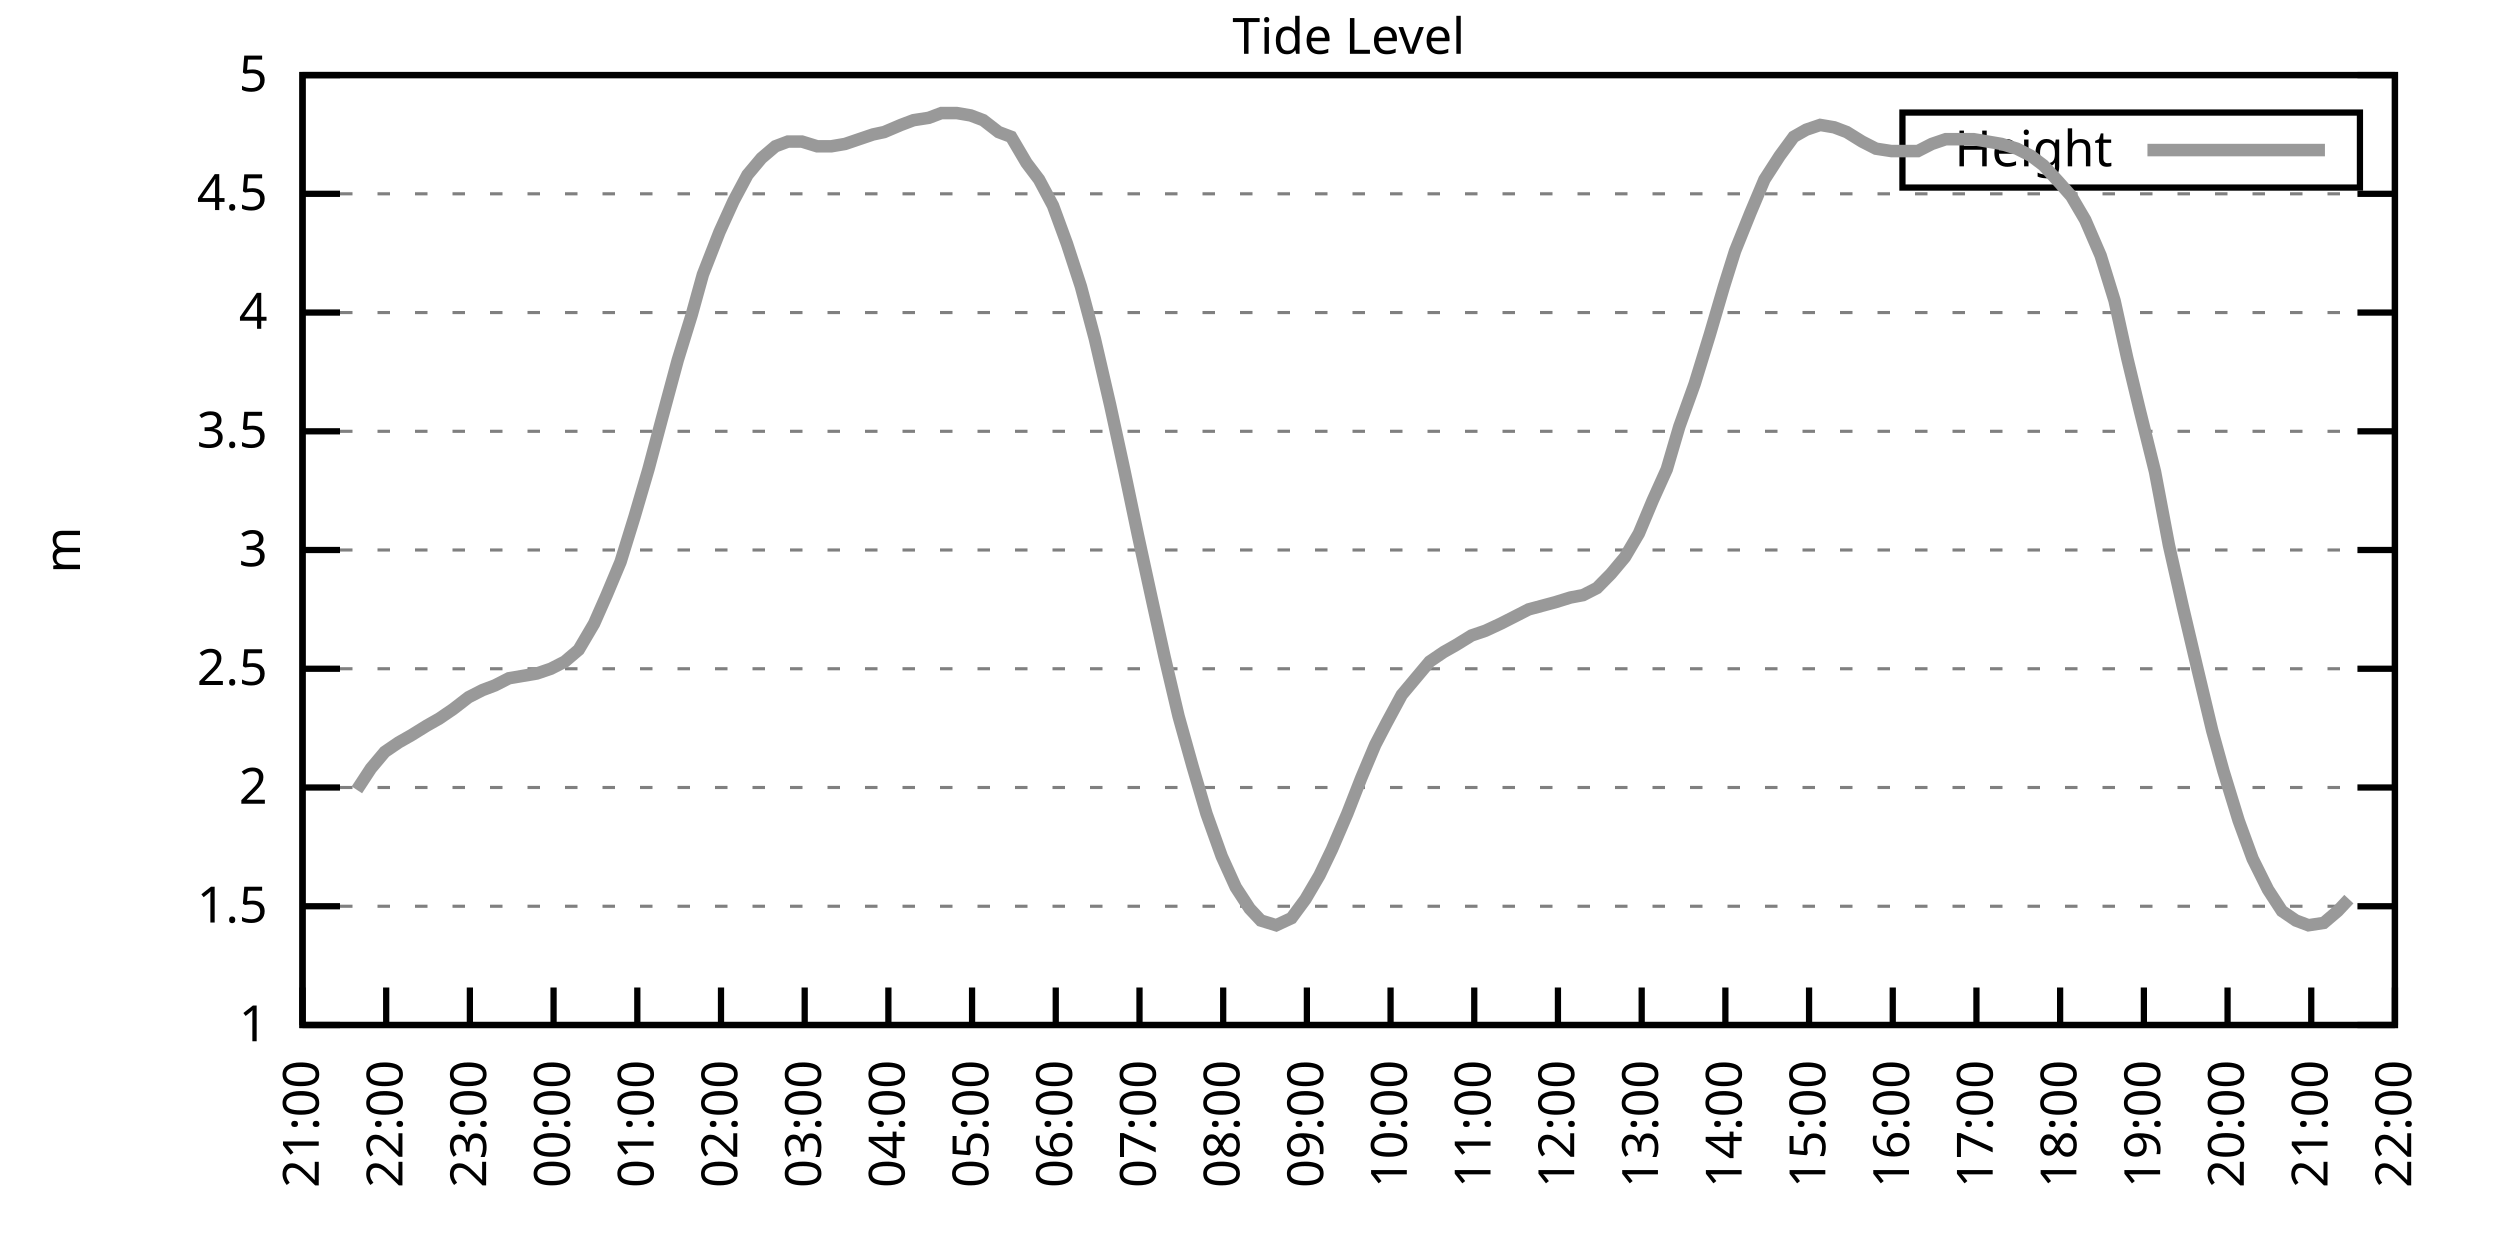
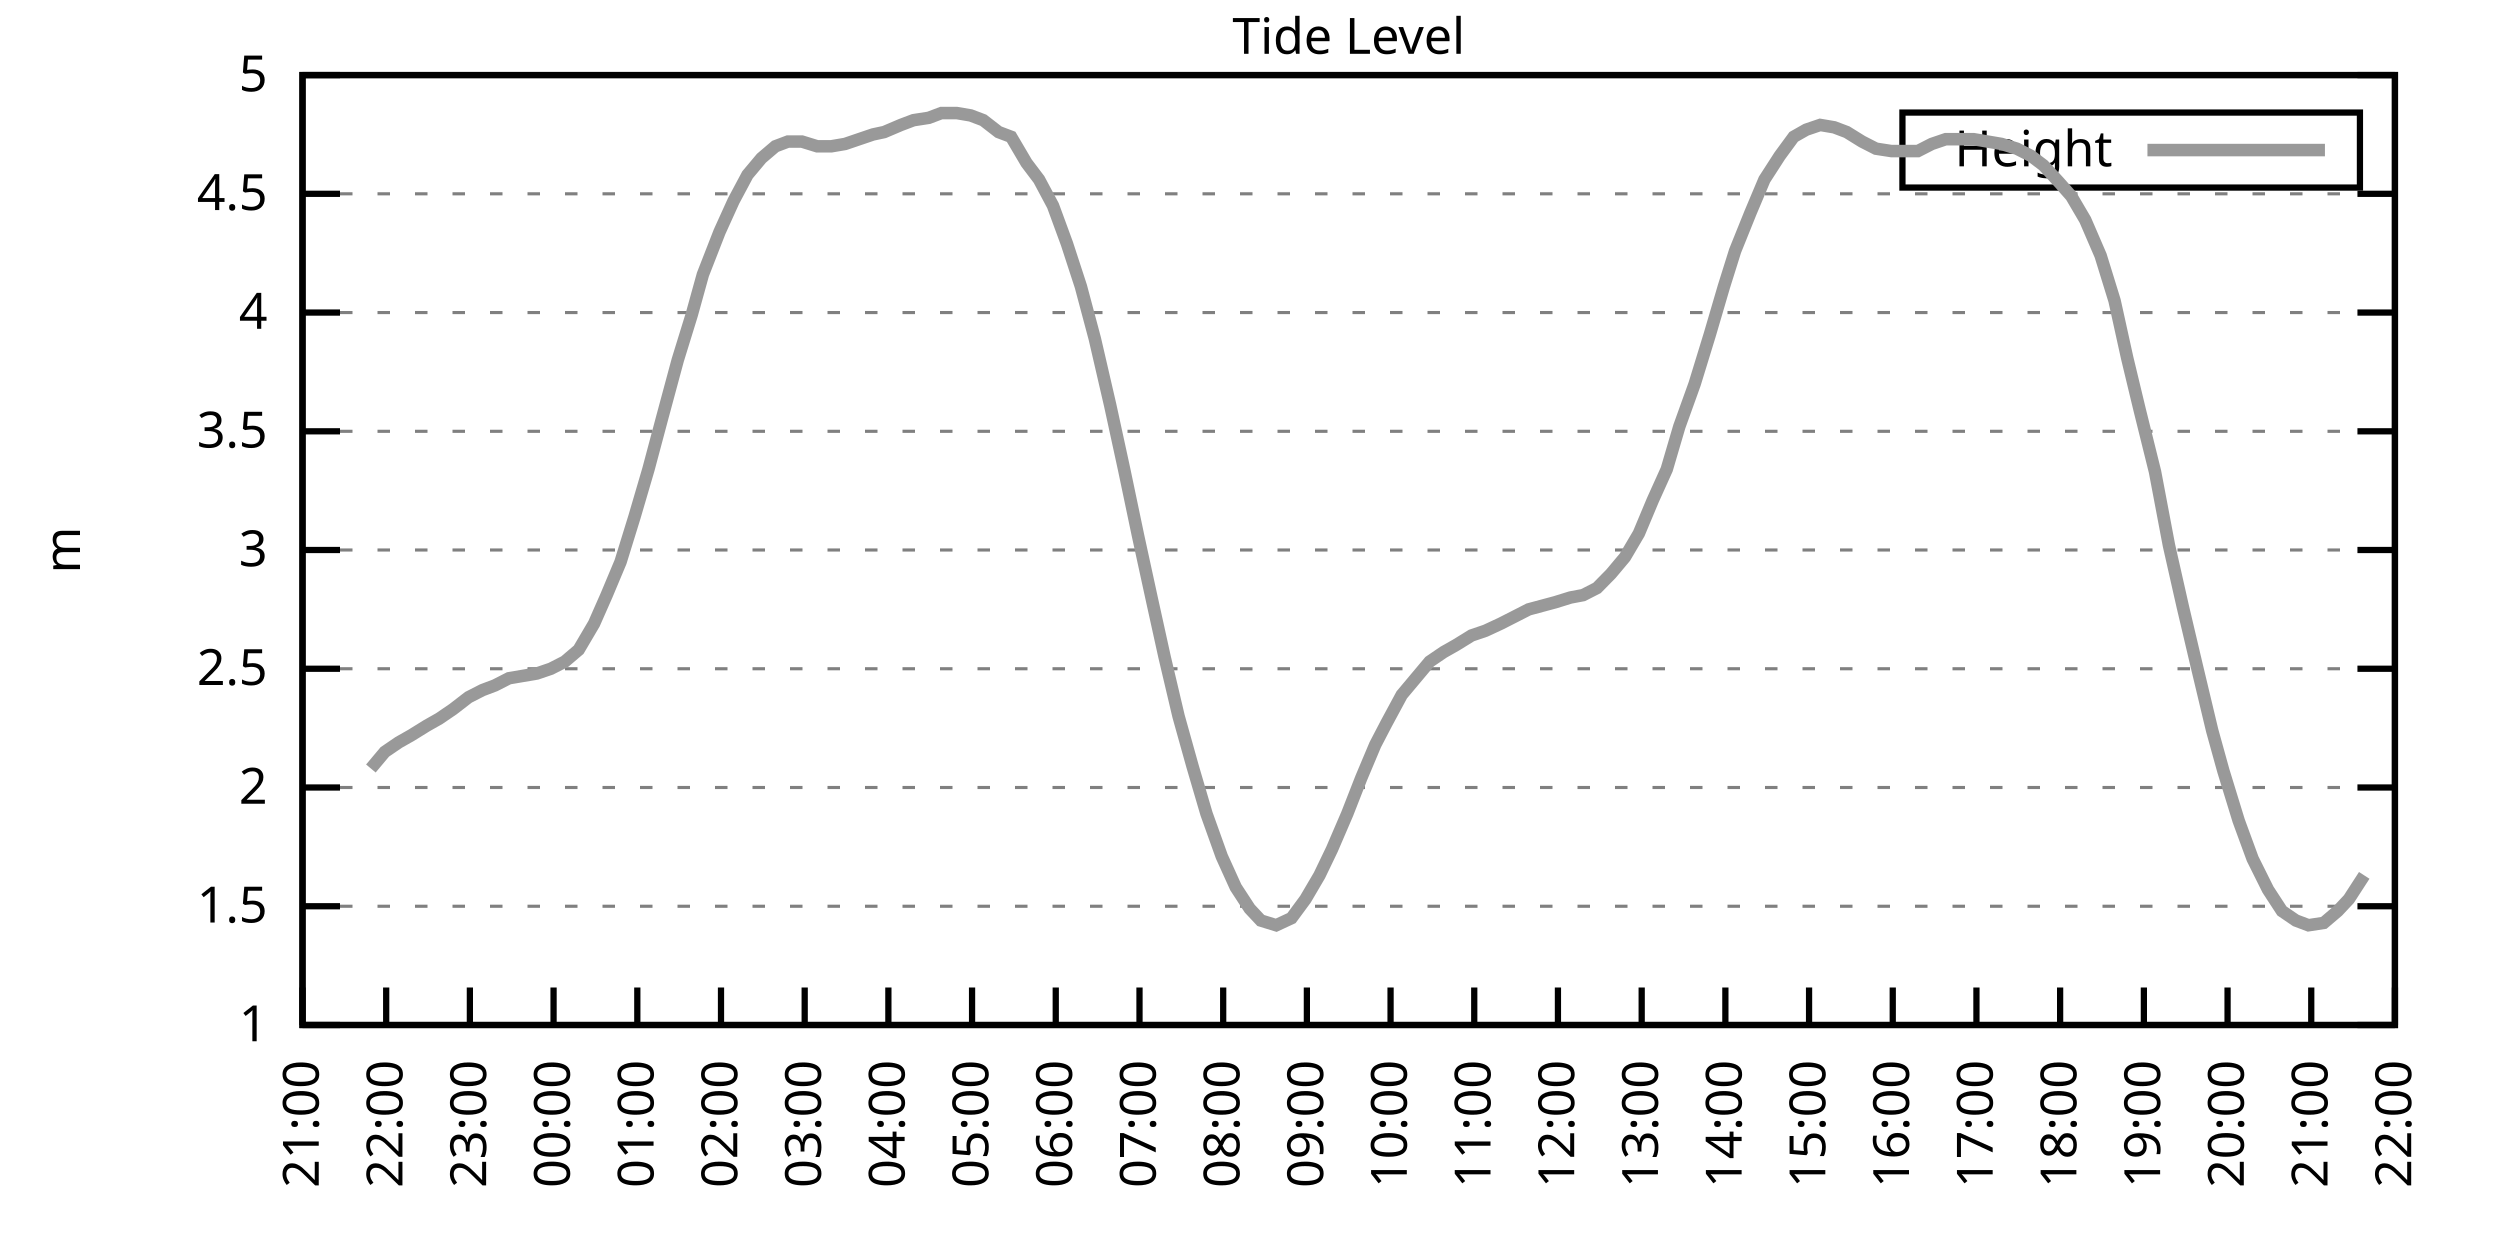
<svg xmlns="http://www.w3.org/2000/svg" xmlns:xlink="http://www.w3.org/1999/xlink" width="400" height="200" viewBox="0 0 400 200">
  <g id="gnuplot_canvas">
    <rect x="0" y="0" width="400" height="200" fill="none" />
    <defs>
      <circle id="gpDot" r="0.5" stroke-width="0.5" stroke="currentColor" />
      <path id="gpPt0" stroke-width="0.333" stroke="currentColor" d="M-1,0 h2 M0,-1 v2" />
      <path id="gpPt1" stroke-width="0.333" stroke="currentColor" d="M-1,-1 L1,1 M1,-1 L-1,1" />
      <path id="gpPt2" stroke-width="0.333" stroke="currentColor" d="M-1,0 L1,0 M0,-1 L0,1 M-1,-1 L1,1 M-1,1 L1,-1" />
      <rect id="gpPt3" stroke-width="0.333" stroke="currentColor" x="-1" y="-1" width="2" height="2" />
      <rect id="gpPt4" stroke-width="0.333" stroke="currentColor" fill="currentColor" x="-1" y="-1" width="2" height="2" />
      <circle id="gpPt5" stroke-width="0.333" stroke="currentColor" cx="0" cy="0" r="1" />
      <use xlink:href="#gpPt5" id="gpPt6" fill="currentColor" stroke="none" />
      <path id="gpPt7" stroke-width="0.333" stroke="currentColor" d="M0,-1.33 L-1.33,0.67 L1.33,0.67 z" />
      <use xlink:href="#gpPt7" id="gpPt8" fill="currentColor" stroke="none" />
      <use xlink:href="#gpPt7" id="gpPt9" stroke="currentColor" transform="rotate(180)" />
      <use xlink:href="#gpPt9" id="gpPt10" fill="currentColor" stroke="none" />
      <use xlink:href="#gpPt3" id="gpPt11" stroke="currentColor" transform="rotate(45)" />
      <use xlink:href="#gpPt11" id="gpPt12" fill="currentColor" stroke="none" />
      <path id="gpPt13" stroke-width="0.333" stroke="currentColor" d="M0,1.330 L1.265,0.411 L0.782,-1.067 L-0.782,-1.076 L-1.265,0.411 z" />
      <use xlink:href="#gpPt13" id="gpPt14" fill="currentColor" stroke="none" />
      <filter id="textbox" filterUnits="objectBoundingBox" x="0" y="0" height="1" width="1">
        <feFlood flood-color="white" flood-opacity="1" result="bgnd" />
        <feComposite in="SourceGraphic" in2="bgnd" operator="atop" />
      </filter>
      <filter id="greybox" filterUnits="objectBoundingBox" x="0" y="0" height="1" width="1">
        <feFlood flood-color="lightgrey" flood-opacity="1" result="grey" />
        <feComposite in="SourceGraphic" in2="grey" operator="atop" />
      </filter>
    </defs>
    <g fill="none" color="white" stroke="currentColor" stroke-width="1.00" stroke-linecap="butt" stroke-linejoin="miter">
</g>
    <g fill="none" color="black" stroke="currentColor" stroke-width="1.00" stroke-linecap="butt" stroke-linejoin="miter">
      <g stroke="none" shape-rendering="crispEdges">
        <polygon fill="rgb(255, 255, 255)" points="48.40,164.00 383.18,164.00 383.18,12.02 48.40,12.02 " />
      </g>
    </g>
    <g fill="none" color="black" stroke="currentColor" stroke-width="1.00" stroke-linecap="butt" stroke-linejoin="miter">
</g>
    <g fill="none" color="black" stroke="black" stroke-width="0.50" stroke-linecap="butt" stroke-linejoin="miter">
</g>
    <g fill="none" color="gray" stroke="currentColor" stroke-width="0.50" stroke-linecap="butt" stroke-linejoin="miter">
      <path stroke="gray" stroke-dasharray="2,4" class="gridline" d="M48.40,164.00 L383.19,164.00  " />
    </g>
    <g fill="none" color="gray" stroke="gray" stroke-width="1.00" stroke-linecap="butt" stroke-linejoin="miter">
</g>
    <g fill="none" color="black" stroke="currentColor" stroke-width="1.00" stroke-linecap="butt" stroke-linejoin="miter">
      <path stroke="black" d="M48.40,164.00 L54.40,164.00 M383.19,164.00 L377.19,164.00  " />
      <g transform="translate(42.80,166.60)" stroke="none" fill="black" font-family="Sans" font-size="8.00" text-anchor="end">
        <text>
          <tspan font-family="Sans"> 1</tspan>
        </text>
      </g>
    </g>
    <g fill="none" color="black" stroke="currentColor" stroke-width="1.00" stroke-linecap="butt" stroke-linejoin="miter">
</g>
    <g fill="none" color="black" stroke="black" stroke-width="0.50" stroke-linecap="butt" stroke-linejoin="miter">
</g>
    <g fill="none" color="gray" stroke="currentColor" stroke-width="0.50" stroke-linecap="butt" stroke-linejoin="miter">
      <path stroke="gray" stroke-dasharray="2,4" class="gridline" d="M48.40,145.00 L383.19,145.00  " />
    </g>
    <g fill="none" color="gray" stroke="gray" stroke-width="1.00" stroke-linecap="butt" stroke-linejoin="miter">
</g>
    <g fill="none" color="black" stroke="currentColor" stroke-width="1.00" stroke-linecap="butt" stroke-linejoin="miter">
      <path stroke="black" d="M48.40,145.00 L54.40,145.00 M383.19,145.00 L377.19,145.00  " />
      <g transform="translate(42.80,147.60)" stroke="none" fill="black" font-family="Sans" font-size="8.00" text-anchor="end">
        <text>
          <tspan font-family="Sans"> 1.5</tspan>
        </text>
      </g>
    </g>
    <g fill="none" color="black" stroke="currentColor" stroke-width="1.00" stroke-linecap="butt" stroke-linejoin="miter">
</g>
    <g fill="none" color="black" stroke="black" stroke-width="0.50" stroke-linecap="butt" stroke-linejoin="miter">
</g>
    <g fill="none" color="gray" stroke="currentColor" stroke-width="0.50" stroke-linecap="butt" stroke-linejoin="miter">
      <path stroke="gray" stroke-dasharray="2,4" class="gridline" d="M48.40,126.00 L383.19,126.00  " />
    </g>
    <g fill="none" color="gray" stroke="gray" stroke-width="1.00" stroke-linecap="butt" stroke-linejoin="miter">
</g>
    <g fill="none" color="black" stroke="currentColor" stroke-width="1.00" stroke-linecap="butt" stroke-linejoin="miter">
      <path stroke="black" d="M48.40,126.00 L54.40,126.00 M383.19,126.00 L377.19,126.00  " />
      <g transform="translate(42.80,128.60)" stroke="none" fill="black" font-family="Sans" font-size="8.00" text-anchor="end">
        <text>
          <tspan font-family="Sans"> 2</tspan>
        </text>
      </g>
    </g>
    <g fill="none" color="black" stroke="currentColor" stroke-width="1.00" stroke-linecap="butt" stroke-linejoin="miter">
</g>
    <g fill="none" color="black" stroke="black" stroke-width="0.50" stroke-linecap="butt" stroke-linejoin="miter">
</g>
    <g fill="none" color="gray" stroke="currentColor" stroke-width="0.50" stroke-linecap="butt" stroke-linejoin="miter">
      <path stroke="gray" stroke-dasharray="2,4" class="gridline" d="M48.40,107.00 L383.19,107.00  " />
    </g>
    <g fill="none" color="gray" stroke="gray" stroke-width="1.00" stroke-linecap="butt" stroke-linejoin="miter">
</g>
    <g fill="none" color="black" stroke="currentColor" stroke-width="1.00" stroke-linecap="butt" stroke-linejoin="miter">
      <path stroke="black" d="M48.40,107.00 L54.40,107.00 M383.19,107.00 L377.19,107.00  " />
      <g transform="translate(42.80,109.60)" stroke="none" fill="black" font-family="Sans" font-size="8.00" text-anchor="end">
        <text>
          <tspan font-family="Sans"> 2.5</tspan>
        </text>
      </g>
    </g>
    <g fill="none" color="black" stroke="currentColor" stroke-width="1.00" stroke-linecap="butt" stroke-linejoin="miter">
</g>
    <g fill="none" color="black" stroke="black" stroke-width="0.50" stroke-linecap="butt" stroke-linejoin="miter">
</g>
    <g fill="none" color="gray" stroke="currentColor" stroke-width="0.50" stroke-linecap="butt" stroke-linejoin="miter">
      <path stroke="gray" stroke-dasharray="2,4" class="gridline" d="M48.40,88.00 L383.19,88.00  " />
    </g>
    <g fill="none" color="gray" stroke="gray" stroke-width="1.00" stroke-linecap="butt" stroke-linejoin="miter">
</g>
    <g fill="none" color="black" stroke="currentColor" stroke-width="1.00" stroke-linecap="butt" stroke-linejoin="miter">
      <path stroke="black" d="M48.40,88.00 L54.40,88.00 M383.19,88.00 L377.19,88.00  " />
      <g transform="translate(42.80,90.60)" stroke="none" fill="black" font-family="Sans" font-size="8.00" text-anchor="end">
        <text>
          <tspan font-family="Sans"> 3</tspan>
        </text>
      </g>
    </g>
    <g fill="none" color="black" stroke="currentColor" stroke-width="1.00" stroke-linecap="butt" stroke-linejoin="miter">
</g>
    <g fill="none" color="black" stroke="black" stroke-width="0.50" stroke-linecap="butt" stroke-linejoin="miter">
</g>
    <g fill="none" color="gray" stroke="currentColor" stroke-width="0.50" stroke-linecap="butt" stroke-linejoin="miter">
      <path stroke="gray" stroke-dasharray="2,4" class="gridline" d="M48.40,69.01 L383.19,69.01  " />
    </g>
    <g fill="none" color="gray" stroke="gray" stroke-width="1.00" stroke-linecap="butt" stroke-linejoin="miter">
</g>
    <g fill="none" color="black" stroke="currentColor" stroke-width="1.00" stroke-linecap="butt" stroke-linejoin="miter">
      <path stroke="black" d="M48.40,69.01 L54.40,69.01 M383.19,69.01 L377.19,69.01  " />
      <g transform="translate(42.80,71.61)" stroke="none" fill="black" font-family="Sans" font-size="8.00" text-anchor="end">
        <text>
          <tspan font-family="Sans"> 3.5</tspan>
        </text>
      </g>
    </g>
    <g fill="none" color="black" stroke="currentColor" stroke-width="1.00" stroke-linecap="butt" stroke-linejoin="miter">
</g>
    <g fill="none" color="black" stroke="black" stroke-width="0.50" stroke-linecap="butt" stroke-linejoin="miter">
</g>
    <g fill="none" color="gray" stroke="currentColor" stroke-width="0.50" stroke-linecap="butt" stroke-linejoin="miter">
      <path stroke="gray" stroke-dasharray="2,4" class="gridline" d="M48.40,50.01 L383.19,50.01  " />
    </g>
    <g fill="none" color="gray" stroke="gray" stroke-width="1.00" stroke-linecap="butt" stroke-linejoin="miter">
</g>
    <g fill="none" color="black" stroke="currentColor" stroke-width="1.00" stroke-linecap="butt" stroke-linejoin="miter">
      <path stroke="black" d="M48.40,50.01 L54.40,50.01 M383.19,50.01 L377.19,50.01  " />
      <g transform="translate(42.80,52.61)" stroke="none" fill="black" font-family="Sans" font-size="8.00" text-anchor="end">
        <text>
          <tspan font-family="Sans"> 4</tspan>
        </text>
      </g>
    </g>
    <g fill="none" color="black" stroke="currentColor" stroke-width="1.00" stroke-linecap="butt" stroke-linejoin="miter">
</g>
    <g fill="none" color="black" stroke="black" stroke-width="0.50" stroke-linecap="butt" stroke-linejoin="miter">
</g>
    <g fill="none" color="gray" stroke="currentColor" stroke-width="0.50" stroke-linecap="butt" stroke-linejoin="miter">
      <path stroke="gray" stroke-dasharray="2,4" class="gridline" d="M48.40,31.01 L383.19,31.01  " />
    </g>
    <g fill="none" color="gray" stroke="gray" stroke-width="1.00" stroke-linecap="butt" stroke-linejoin="miter">
</g>
    <g fill="none" color="black" stroke="currentColor" stroke-width="1.00" stroke-linecap="butt" stroke-linejoin="miter">
      <path stroke="black" d="M48.40,31.01 L54.40,31.01 M383.19,31.01 L377.19,31.01  " />
      <g transform="translate(42.80,33.61)" stroke="none" fill="black" font-family="Sans" font-size="8.00" text-anchor="end">
        <text>
          <tspan font-family="Sans"> 4.5</tspan>
        </text>
      </g>
    </g>
    <g fill="none" color="black" stroke="currentColor" stroke-width="1.00" stroke-linecap="butt" stroke-linejoin="miter">
</g>
    <g fill="none" color="black" stroke="black" stroke-width="0.50" stroke-linecap="butt" stroke-linejoin="miter">
</g>
    <g fill="none" color="gray" stroke="currentColor" stroke-width="0.50" stroke-linecap="butt" stroke-linejoin="miter">
      <path stroke="gray" stroke-dasharray="2,4" class="gridline" d="M48.40,12.01 L383.19,12.01  " />
    </g>
    <g fill="none" color="gray" stroke="gray" stroke-width="1.00" stroke-linecap="butt" stroke-linejoin="miter">
</g>
    <g fill="none" color="black" stroke="currentColor" stroke-width="1.00" stroke-linecap="butt" stroke-linejoin="miter">
      <path stroke="black" d="M48.40,12.01 L54.40,12.01 M383.19,12.01 L377.19,12.01  " />
      <g transform="translate(42.80,14.61)" stroke="none" fill="black" font-family="Sans" font-size="8.00" text-anchor="end">
        <text>
          <tspan font-family="Sans"> 5</tspan>
        </text>
      </g>
    </g>
    <g fill="none" color="black" stroke="currentColor" stroke-width="1.00" stroke-linecap="butt" stroke-linejoin="miter">
      <path stroke="black" d="M48.40,164.00 L48.40,158.00  " />
      <g transform="translate(51.00,169.60) rotate(270.00)" stroke="none" fill="black" font-family="Sans" font-size="8.00" text-anchor="end">
        <text>
          <tspan font-family="Sans">21:00</tspan>
        </text>
      </g>
    </g>
    <g fill="none" color="black" stroke="currentColor" stroke-width="1.00" stroke-linecap="butt" stroke-linejoin="miter">
      <path stroke="black" d="M61.79,164.00 L61.79,158.00  " />
      <g transform="translate(64.39,169.60) rotate(270.00)" stroke="none" fill="black" font-family="Sans" font-size="8.00" text-anchor="end">
        <text>
          <tspan font-family="Sans">22:00</tspan>
        </text>
      </g>
    </g>
    <g fill="none" color="black" stroke="currentColor" stroke-width="1.00" stroke-linecap="butt" stroke-linejoin="miter">
      <path stroke="black" d="M75.18,164.00 L75.18,158.00  " />
      <g transform="translate(77.78,169.60) rotate(270.00)" stroke="none" fill="black" font-family="Sans" font-size="8.00" text-anchor="end">
        <text>
          <tspan font-family="Sans">23:00</tspan>
        </text>
      </g>
    </g>
    <g fill="none" color="black" stroke="currentColor" stroke-width="1.00" stroke-linecap="butt" stroke-linejoin="miter">
      <path stroke="black" d="M88.57,164.00 L88.57,158.00  " />
      <g transform="translate(91.17,169.60) rotate(270.00)" stroke="none" fill="black" font-family="Sans" font-size="8.00" text-anchor="end">
        <text>
          <tspan font-family="Sans">00:00</tspan>
        </text>
      </g>
    </g>
    <g fill="none" color="black" stroke="currentColor" stroke-width="1.00" stroke-linecap="butt" stroke-linejoin="miter">
      <path stroke="black" d="M101.97,164.00 L101.97,158.00  " />
      <g transform="translate(104.57,169.60) rotate(270.00)" stroke="none" fill="black" font-family="Sans" font-size="8.00" text-anchor="end">
        <text>
          <tspan font-family="Sans">01:00</tspan>
        </text>
      </g>
    </g>
    <g fill="none" color="black" stroke="currentColor" stroke-width="1.00" stroke-linecap="butt" stroke-linejoin="miter">
      <path stroke="black" d="M115.36,164.00 L115.36,158.00  " />
      <g transform="translate(117.96,169.60) rotate(270.00)" stroke="none" fill="black" font-family="Sans" font-size="8.00" text-anchor="end">
        <text>
          <tspan font-family="Sans">02:00</tspan>
        </text>
      </g>
    </g>
    <g fill="none" color="black" stroke="currentColor" stroke-width="1.00" stroke-linecap="butt" stroke-linejoin="miter">
      <path stroke="black" d="M128.75,164.00 L128.75,158.00  " />
      <g transform="translate(131.35,169.60) rotate(270.00)" stroke="none" fill="black" font-family="Sans" font-size="8.00" text-anchor="end">
        <text>
          <tspan font-family="Sans">03:00</tspan>
        </text>
      </g>
    </g>
    <g fill="none" color="black" stroke="currentColor" stroke-width="1.00" stroke-linecap="butt" stroke-linejoin="miter">
      <path stroke="black" d="M142.14,164.00 L142.14,158.00  " />
      <g transform="translate(144.74,169.60) rotate(270.00)" stroke="none" fill="black" font-family="Sans" font-size="8.00" text-anchor="end">
        <text>
          <tspan font-family="Sans">04:00</tspan>
        </text>
      </g>
    </g>
    <g fill="none" color="black" stroke="currentColor" stroke-width="1.00" stroke-linecap="butt" stroke-linejoin="miter">
      <path stroke="black" d="M155.53,164.00 L155.53,158.00  " />
      <g transform="translate(158.13,169.60) rotate(270.00)" stroke="none" fill="black" font-family="Sans" font-size="8.00" text-anchor="end">
        <text>
          <tspan font-family="Sans">05:00</tspan>
        </text>
      </g>
    </g>
    <g fill="none" color="black" stroke="currentColor" stroke-width="1.00" stroke-linecap="butt" stroke-linejoin="miter">
      <path stroke="black" d="M168.92,164.00 L168.92,158.00  " />
      <g transform="translate(171.52,169.60) rotate(270.00)" stroke="none" fill="black" font-family="Sans" font-size="8.00" text-anchor="end">
        <text>
          <tspan font-family="Sans">06:00</tspan>
        </text>
      </g>
    </g>
    <g fill="none" color="black" stroke="currentColor" stroke-width="1.00" stroke-linecap="butt" stroke-linejoin="miter">
      <path stroke="black" d="M182.32,164.00 L182.32,158.00  " />
      <g transform="translate(184.92,169.60) rotate(270.00)" stroke="none" fill="black" font-family="Sans" font-size="8.00" text-anchor="end">
        <text>
          <tspan font-family="Sans">07:00</tspan>
        </text>
      </g>
    </g>
    <g fill="none" color="black" stroke="currentColor" stroke-width="1.00" stroke-linecap="butt" stroke-linejoin="miter">
      <path stroke="black" d="M195.71,164.00 L195.71,158.00  " />
      <g transform="translate(198.31,169.60) rotate(270.00)" stroke="none" fill="black" font-family="Sans" font-size="8.00" text-anchor="end">
        <text>
          <tspan font-family="Sans">08:00</tspan>
        </text>
      </g>
    </g>
    <g fill="none" color="black" stroke="currentColor" stroke-width="1.00" stroke-linecap="butt" stroke-linejoin="miter">
      <path stroke="black" d="M209.10,164.00 L209.10,158.00  " />
      <g transform="translate(211.70,169.60) rotate(270.00)" stroke="none" fill="black" font-family="Sans" font-size="8.00" text-anchor="end">
        <text>
          <tspan font-family="Sans">09:00</tspan>
        </text>
      </g>
    </g>
    <g fill="none" color="black" stroke="currentColor" stroke-width="1.00" stroke-linecap="butt" stroke-linejoin="miter">
      <path stroke="black" d="M222.49,164.00 L222.49,158.00  " />
      <g transform="translate(225.09,169.60) rotate(270.00)" stroke="none" fill="black" font-family="Sans" font-size="8.00" text-anchor="end">
        <text>
          <tspan font-family="Sans">10:00</tspan>
        </text>
      </g>
    </g>
    <g fill="none" color="black" stroke="currentColor" stroke-width="1.00" stroke-linecap="butt" stroke-linejoin="miter">
      <path stroke="black" d="M235.88,164.00 L235.88,158.00  " />
      <g transform="translate(238.48,169.60) rotate(270.00)" stroke="none" fill="black" font-family="Sans" font-size="8.00" text-anchor="end">
        <text>
          <tspan font-family="Sans">11:00</tspan>
        </text>
      </g>
    </g>
    <g fill="none" color="black" stroke="currentColor" stroke-width="1.00" stroke-linecap="butt" stroke-linejoin="miter">
      <path stroke="black" d="M249.27,164.00 L249.27,158.00  " />
      <g transform="translate(251.87,169.60) rotate(270.00)" stroke="none" fill="black" font-family="Sans" font-size="8.00" text-anchor="end">
        <text>
          <tspan font-family="Sans">12:00</tspan>
        </text>
      </g>
    </g>
    <g fill="none" color="black" stroke="currentColor" stroke-width="1.00" stroke-linecap="butt" stroke-linejoin="miter">
      <path stroke="black" d="M262.67,164.00 L262.67,158.00  " />
      <g transform="translate(265.27,169.60) rotate(270.00)" stroke="none" fill="black" font-family="Sans" font-size="8.00" text-anchor="end">
        <text>
          <tspan font-family="Sans">13:00</tspan>
        </text>
      </g>
    </g>
    <g fill="none" color="black" stroke="currentColor" stroke-width="1.00" stroke-linecap="butt" stroke-linejoin="miter">
      <path stroke="black" d="M276.06,164.00 L276.06,158.00  " />
      <g transform="translate(278.66,169.60) rotate(270.00)" stroke="none" fill="black" font-family="Sans" font-size="8.00" text-anchor="end">
        <text>
          <tspan font-family="Sans">14:00</tspan>
        </text>
      </g>
    </g>
    <g fill="none" color="black" stroke="currentColor" stroke-width="1.00" stroke-linecap="butt" stroke-linejoin="miter">
      <path stroke="black" d="M289.45,164.00 L289.45,158.00  " />
      <g transform="translate(292.05,169.60) rotate(270.00)" stroke="none" fill="black" font-family="Sans" font-size="8.00" text-anchor="end">
        <text>
          <tspan font-family="Sans">15:00</tspan>
        </text>
      </g>
    </g>
    <g fill="none" color="black" stroke="currentColor" stroke-width="1.00" stroke-linecap="butt" stroke-linejoin="miter">
      <path stroke="black" d="M302.84,164.00 L302.84,158.00  " />
      <g transform="translate(305.44,169.60) rotate(270.00)" stroke="none" fill="black" font-family="Sans" font-size="8.00" text-anchor="end">
        <text>
          <tspan font-family="Sans">16:00</tspan>
        </text>
      </g>
    </g>
    <g fill="none" color="black" stroke="currentColor" stroke-width="1.00" stroke-linecap="butt" stroke-linejoin="miter">
      <path stroke="black" d="M316.23,164.00 L316.23,158.00  " />
      <g transform="translate(318.83,169.60) rotate(270.00)" stroke="none" fill="black" font-family="Sans" font-size="8.00" text-anchor="end">
        <text>
          <tspan font-family="Sans">17:00</tspan>
        </text>
      </g>
    </g>
    <g fill="none" color="black" stroke="currentColor" stroke-width="1.00" stroke-linecap="butt" stroke-linejoin="miter">
      <path stroke="black" d="M329.62,164.00 L329.62,158.00  " />
      <g transform="translate(332.22,169.60) rotate(270.00)" stroke="none" fill="black" font-family="Sans" font-size="8.00" text-anchor="end">
        <text>
          <tspan font-family="Sans">18:00</tspan>
        </text>
      </g>
    </g>
    <g fill="none" color="black" stroke="currentColor" stroke-width="1.00" stroke-linecap="butt" stroke-linejoin="miter">
      <path stroke="black" d="M343.02,164.00 L343.02,158.00  " />
      <g transform="translate(345.62,169.60) rotate(270.00)" stroke="none" fill="black" font-family="Sans" font-size="8.00" text-anchor="end">
        <text>
          <tspan font-family="Sans">19:00</tspan>
        </text>
      </g>
    </g>
    <g fill="none" color="black" stroke="currentColor" stroke-width="1.00" stroke-linecap="butt" stroke-linejoin="miter">
      <path stroke="black" d="M356.41,164.00 L356.41,158.00  " />
      <g transform="translate(359.01,169.60) rotate(270.00)" stroke="none" fill="black" font-family="Sans" font-size="8.00" text-anchor="end">
        <text>
          <tspan font-family="Sans">20:00</tspan>
        </text>
      </g>
    </g>
    <g fill="none" color="black" stroke="currentColor" stroke-width="1.00" stroke-linecap="butt" stroke-linejoin="miter">
      <path stroke="black" d="M369.80,164.00 L369.80,158.00  " />
      <g transform="translate(372.40,169.60) rotate(270.00)" stroke="none" fill="black" font-family="Sans" font-size="8.00" text-anchor="end">
        <text>
          <tspan font-family="Sans">21:00</tspan>
        </text>
      </g>
    </g>
    <g fill="none" color="black" stroke="currentColor" stroke-width="1.00" stroke-linecap="butt" stroke-linejoin="miter">
      <path stroke="black" d="M383.19,164.00 L383.19,158.00  " />
      <g transform="translate(385.79,169.60) rotate(270.00)" stroke="none" fill="black" font-family="Sans" font-size="8.00" text-anchor="end">
        <text>
          <tspan font-family="Sans">22:00</tspan>
        </text>
      </g>
    </g>
    <g fill="none" color="black" stroke="currentColor" stroke-width="1.00" stroke-linecap="butt" stroke-linejoin="miter">
</g>
    <g fill="none" color="black" stroke="currentColor" stroke-width="1.00" stroke-linecap="butt" stroke-linejoin="miter">
      <path stroke="black" d="M48.40,12.01 L48.40,164.00 L383.19,164.00 L383.19,12.01 L48.40,12.01 Z  " />
    </g>
    <g fill="none" color="black" stroke="currentColor" stroke-width="1.00" stroke-linecap="butt" stroke-linejoin="miter">
</g>
    <g fill="none" color="black" stroke="currentColor" stroke-width="1.00" stroke-linecap="butt" stroke-linejoin="miter">
      <path stroke="black" d="M304.39,30.01 L304.39,18.01 L377.59,18.01 L377.59,30.01 L304.39,30.01 Z  " />
    </g>
    <g id="Tide_level_plot_1">
      <g fill="none" color="white" stroke="black" stroke-width="2.00" stroke-linecap="butt" stroke-linejoin="miter">
</g>
      <g fill="none" color="black" stroke="currentColor" stroke-width="2.00" stroke-linecap="butt" stroke-linejoin="miter">
        <g transform="translate(337.99,26.61)" stroke="none" fill="black" font-family="Sans" font-size="8.00" text-anchor="end">
          <text>
            <tspan font-family="Sans">Height</tspan>
          </text>
        </g>
      </g>
      <g fill="none" color="black" stroke="currentColor" stroke-width="2.00" stroke-linecap="butt" stroke-linejoin="miter">
-         <path stroke="rgb(153, 153, 153)" d="M343.59,24.01 L371.99,24.01 M57.10,126.38 L59.34,122.96 L61.57,120.30 L63.80,118.78 L65.81,117.64 L68.26,116.12   L70.27,114.98 L72.50,113.46 L74.96,111.56 L77.19,110.42 L79.20,109.66 L81.43,108.52 L83.66,108.14 L85.90,107.76   L88.13,107.00 L90.36,105.86 L92.59,103.96 L95.05,99.78 L97.06,95.22 L99.29,89.90 L101.52,82.69 L103.75,75.09   L105.98,66.73 L108.44,57.61 L110.67,50.39 L112.46,43.93 L115.13,37.09 L117.37,32.15 L119.60,27.97 L121.83,25.31   L124.06,23.41 L126.07,22.65 L128.30,22.65 L130.76,23.41 L132.99,23.41 L135.22,23.03 L137.45,22.27 L139.69,21.51   L141.47,21.13 L144.15,19.99 L146.16,19.23 L148.61,18.85 L150.62,18.09 L153.08,18.09 L155.31,18.47 L157.32,19.23   L159.77,21.13 L161.78,21.89 L164.24,26.07 L166.25,28.73 L168.48,32.91 L170.71,38.99 L172.94,45.83 L175.17,54.19   L177.63,64.83 L179.86,75.09 L182.09,85.73 L184.32,95.98 L186.33,105.10 L188.57,114.60 L190.80,122.58 L193.03,130.18   L195.48,137.02 L197.72,141.96 L199.95,145.38 L201.73,147.28 L204.19,148.04 L206.64,146.90 L208.88,143.86 L211.11,140.06   L213.12,135.88 L215.57,130.18 L217.80,124.48 L220.04,119.16 L221.82,115.74 L224.28,111.18 L226.51,108.52 L228.74,105.86   L230.97,104.34 L232.98,103.20 L235.44,101.68 L237.67,100.92 L240.12,99.78 L242.36,98.64 L244.59,97.50 L248.83,96.36   L251.28,95.60 L253.29,95.22 L255.52,94.08 L257.76,91.80 L259.99,89.14 L262.22,85.35 L264.45,80.03 L266.68,75.09   L268.69,68.25 L271.15,61.41 L273.60,53.43 L275.83,45.83 L277.62,40.13 L280.07,34.05 L282.31,28.73 L284.76,24.93   L286.99,21.89 L289.00,20.75 L291.23,19.99 L293.47,20.37 L295.48,21.13 L297.93,22.65 L300.16,23.79 L302.62,24.17   L304.63,24.17 L306.86,24.17 L309.09,23.03 L311.32,22.27 L313.55,22.27 L315.79,22.27 L318.02,22.65 L320.25,23.03   L322.70,23.79 L324.94,24.93 L326.95,26.45 L329.40,29.11 L331.41,31.39 L333.64,35.19 L336.10,40.89 L338.33,48.11   L340.34,57.23 L342.35,65.59 L344.80,75.47 L347.03,87.25 L349.26,97.12 L351.50,106.62 L353.95,116.88 L355.74,123.34   L358.19,131.32 L360.42,137.40 L362.88,142.34 L365.11,145.76 L367.34,147.28 L369.35,148.04 L371.81,147.66 L374.04,145.76   L375.82,143.86  " />
+         <path stroke="rgb(153, 153, 153)" d="M343.59,24.01 L371.99,24.01 M59.34,122.96 L61.57,120.30 L63.80,118.78 L65.81,117.64 L68.26,116.12 L70.27,114.98   L72.50,113.46 L74.96,111.56 L77.19,110.42 L79.20,109.66 L81.43,108.52 L83.66,108.14 L85.90,107.76 L88.13,107.00   L90.36,105.86 L92.59,103.96 L95.05,99.78 L97.06,95.22 L99.29,89.90 L101.52,82.69 L103.75,75.09 L105.98,66.73   L108.44,57.61 L110.67,50.39 L112.46,43.93 L115.13,37.09 L117.37,32.15 L119.60,27.97 L121.83,25.31 L124.06,23.41   L126.07,22.65 L128.30,22.65 L130.76,23.41 L132.99,23.41 L135.22,23.03 L137.45,22.27 L139.69,21.51 L141.47,21.13   L144.15,19.99 L146.16,19.23 L148.61,18.85 L150.62,18.09 L153.08,18.09 L155.31,18.47 L157.32,19.23 L159.77,21.13   L161.78,21.89 L164.24,26.07 L166.25,28.73 L168.48,32.91 L170.71,38.99 L172.94,45.83 L175.17,54.19 L177.63,64.83   L179.86,75.09 L182.09,85.73 L184.32,95.98 L186.33,105.10 L188.57,114.60 L190.80,122.58 L193.03,130.18 L195.48,137.02   L197.72,141.96 L199.95,145.38 L201.73,147.28 L204.19,148.04 L206.64,146.90 L208.88,143.86 L211.11,140.06 L213.12,135.88   L215.57,130.18 L217.80,124.48 L220.04,119.16 L221.82,115.74 L224.28,111.18 L226.51,108.52 L228.74,105.86 L230.97,104.34   L232.98,103.20 L235.44,101.68 L237.67,100.92 L240.12,99.78 L242.36,98.64 L244.59,97.50 L248.83,96.36 L251.28,95.60   L253.29,95.22 L255.52,94.08 L257.76,91.80 L259.99,89.14 L262.22,85.35 L264.45,80.03 L266.68,75.09 L268.69,68.25   L271.15,61.41 L273.60,53.43 L275.83,45.83 L277.62,40.13 L280.07,34.05 L282.31,28.73 L284.76,24.93 L286.99,21.89   L289.00,20.75 L291.23,19.99 L293.47,20.37 L295.48,21.13 L297.93,22.65 L300.16,23.79 L302.62,24.17 L304.63,24.17   L306.86,24.17 L309.09,23.03 L311.32,22.27 L313.55,22.27 L315.79,22.27 L318.02,22.65 L320.25,23.03 L322.70,23.79   L324.94,24.93 L326.95,26.45 L329.40,29.11 L331.41,31.39 L333.64,35.19 L336.10,40.89 L338.33,48.11 L340.34,57.23   L342.35,65.59 L344.80,75.47 L347.03,87.25 L349.26,97.12 L351.50,106.62 L353.95,116.88 L355.74,123.34 L358.19,131.32   L360.42,137.40 L362.88,142.34 L365.11,145.76 L367.34,147.28 L369.35,148.04 L371.81,147.66 L374.04,145.76 L375.82,143.86   L378.28,140.06  " />
      </g>
    </g>
    <g fill="none" color="black" stroke="currentColor" stroke-width="2.00" stroke-linecap="butt" stroke-linejoin="miter">
</g>
    <g fill="none" color="black" stroke="black" stroke-width="1.00" stroke-linecap="butt" stroke-linejoin="miter">
</g>
    <g fill="none" color="black" stroke="currentColor" stroke-width="1.00" stroke-linecap="butt" stroke-linejoin="miter">
      <path stroke="black" d="M48.40,12.01 L48.40,164.00 L383.19,164.00 L383.19,12.01 L48.40,12.01 Z  " />
      <g transform="translate(12.80,88.01) rotate(270.00)" stroke="none" fill="black" font-family="Sans" font-size="8.00" text-anchor="middle">
        <text>
          <tspan font-family="Sans">m</tspan>
        </text>
      </g>
    </g>
    <g fill="none" color="black" stroke="currentColor" stroke-width="1.00" stroke-linecap="butt" stroke-linejoin="miter">
</g>
    <g fill="none" color="black" stroke="currentColor" stroke-width="1.00" stroke-linecap="butt" stroke-linejoin="miter">
      <g transform="translate(215.79,8.61)" stroke="none" fill="black" font-family="Sans" font-size="8.00" text-anchor="middle">
        <text>
          <tspan font-family="Sans">Tide Level</tspan>
        </text>
      </g>
    </g>
    <g fill="none" color="black" stroke="currentColor" stroke-width="1.00" stroke-linecap="butt" stroke-linejoin="miter">
</g>
  </g>
</svg>
